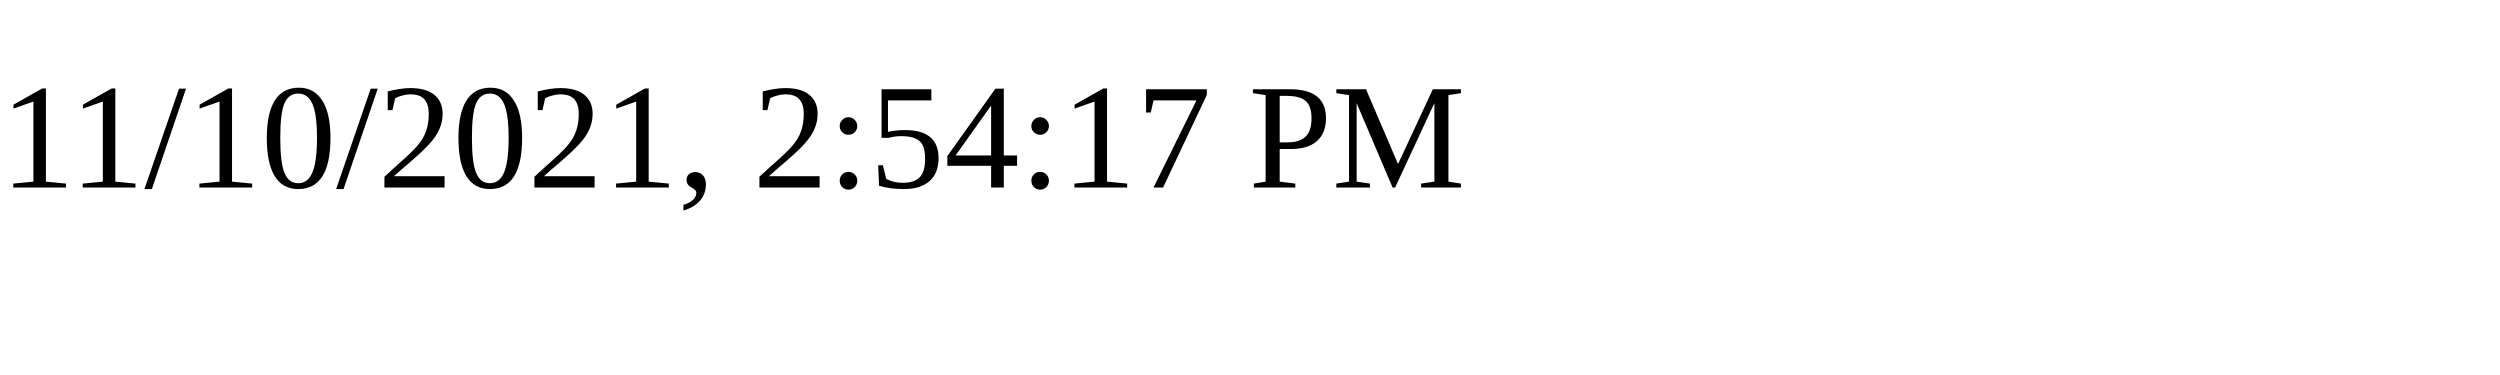
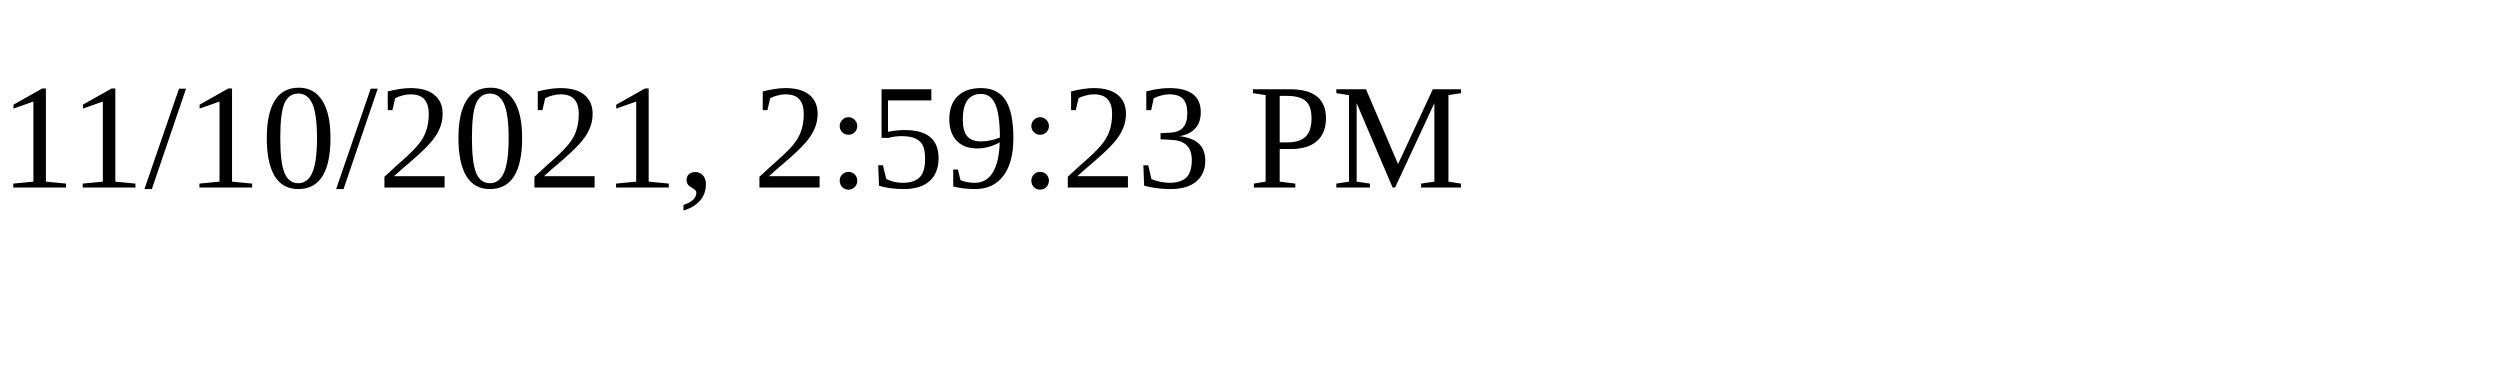
<svg xmlns="http://www.w3.org/2000/svg" height="30" width="200">
-   <text x="0" y="15">11/10/2021, 2:54:17 PM</text>
+   <text x="0" y="15">11/10/2021, 2:59:23 PM</text>
</svg>
